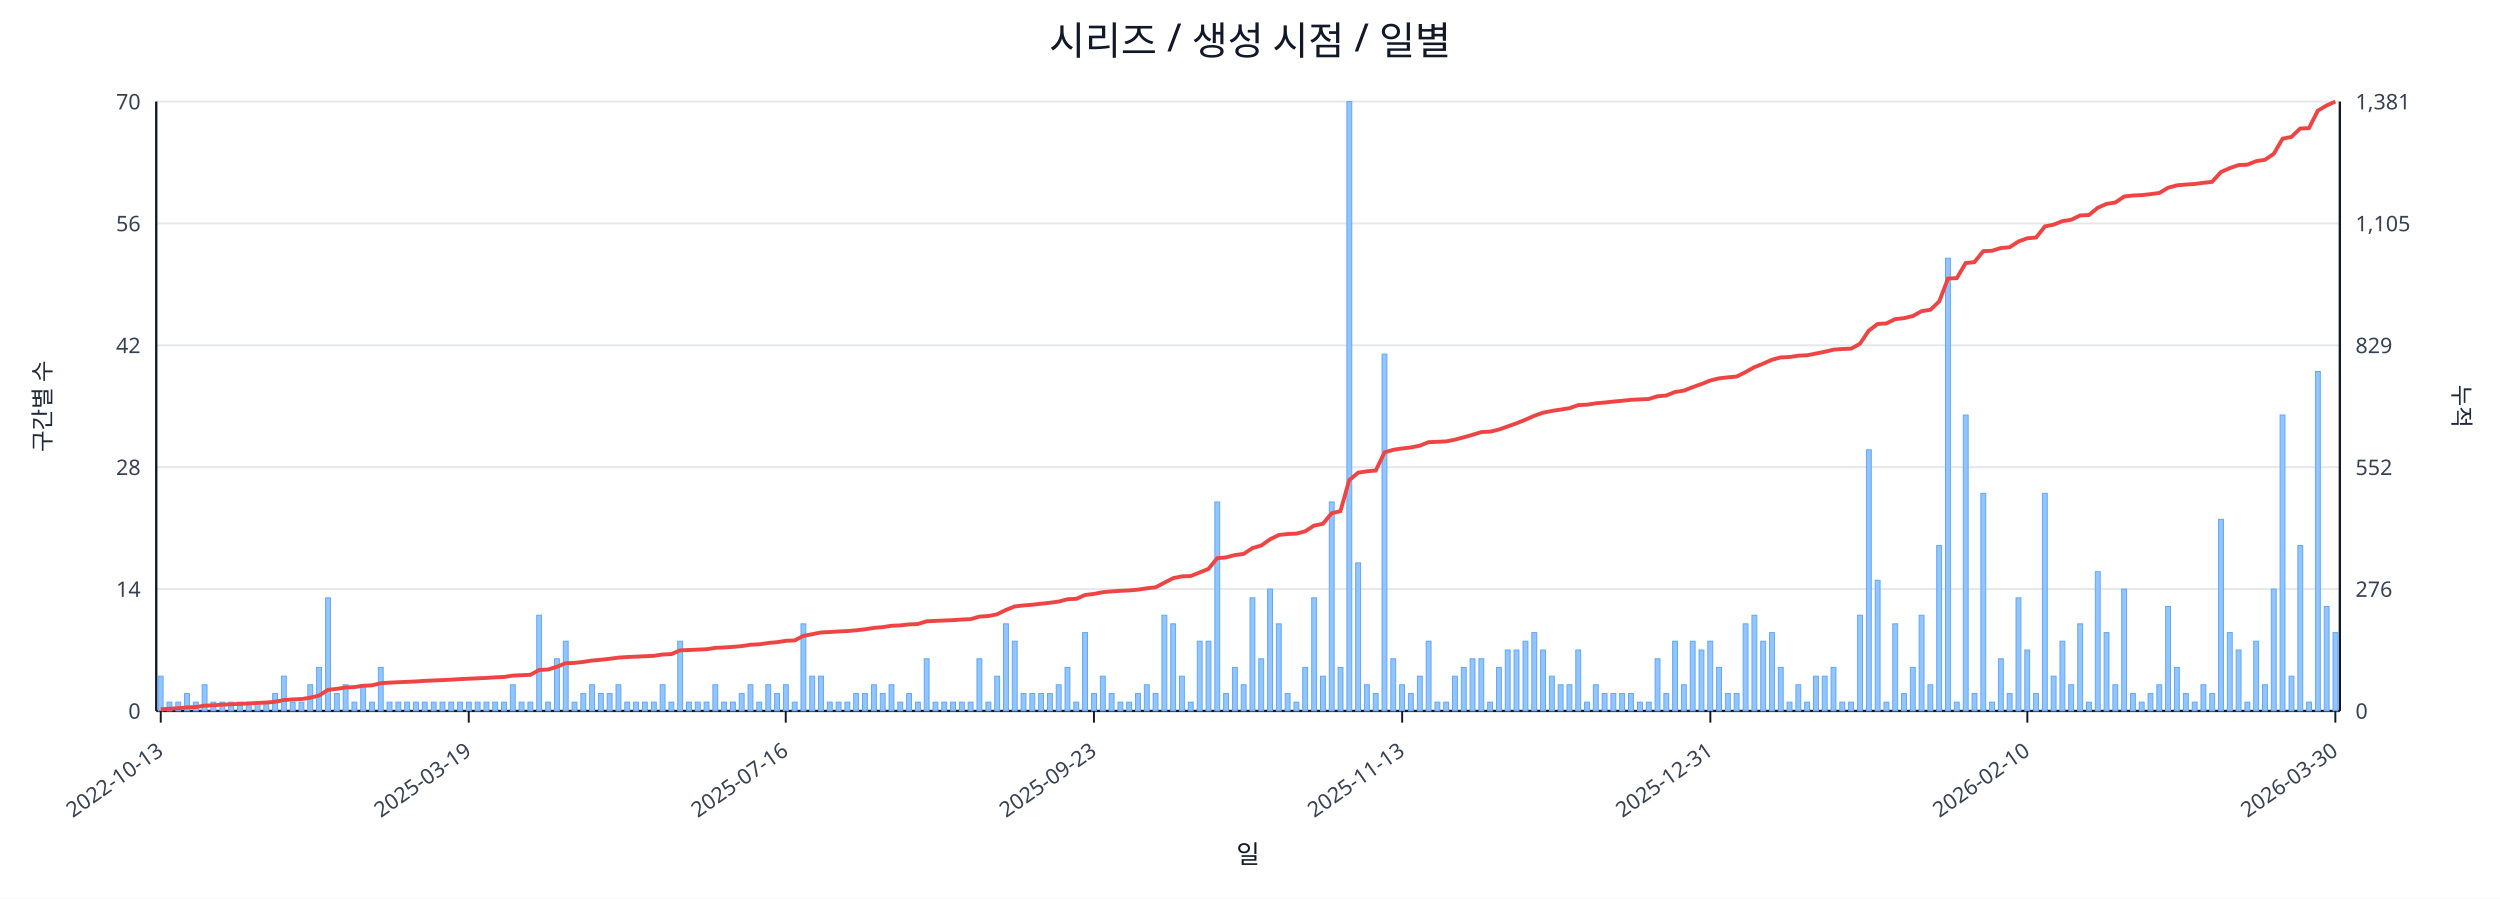
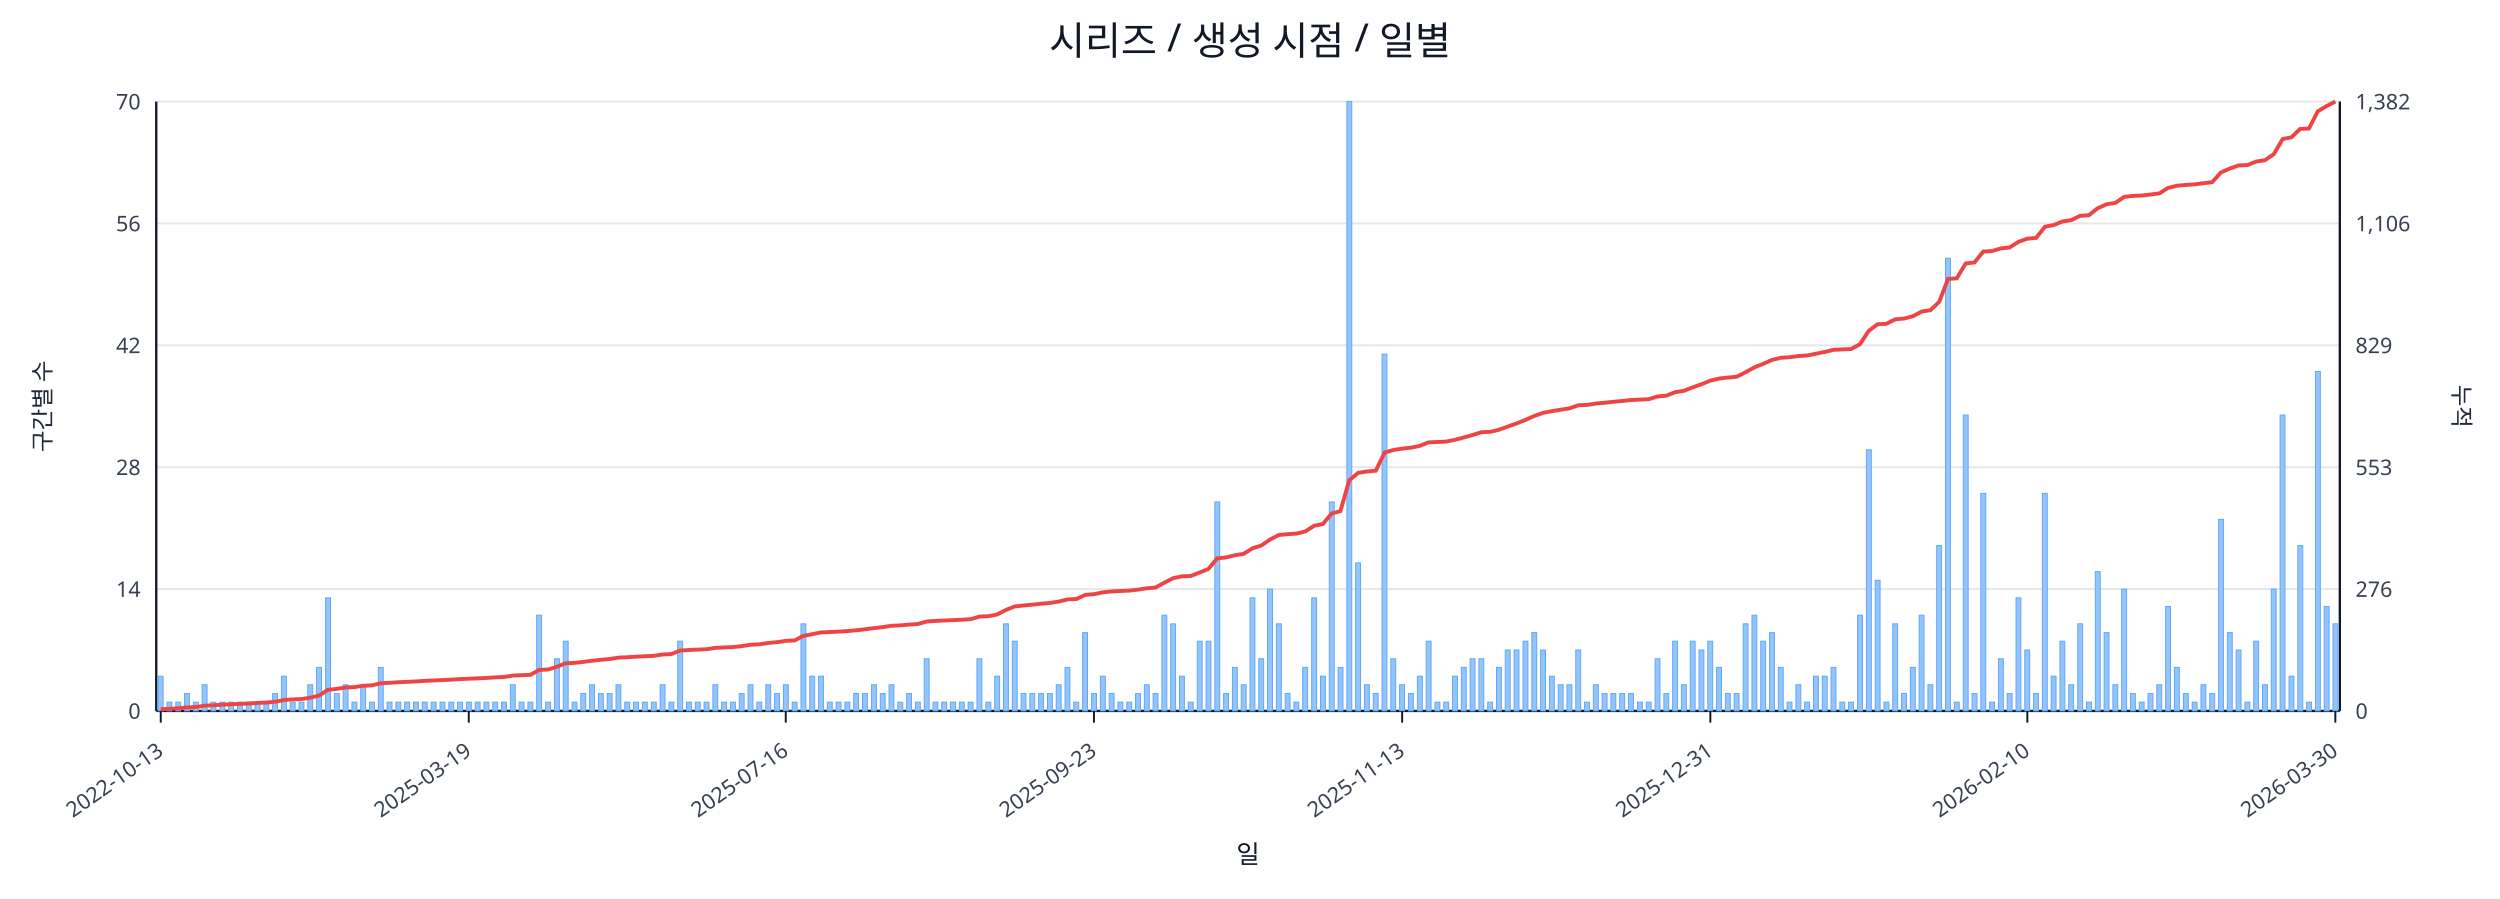
<svg xmlns="http://www.w3.org/2000/svg" width="1280" height="460" viewBox="0 0 1280 460">
  <rect x="0" y="0" width="100%" height="100%" fill="#ffffff" />
  <text x="640.0" y="28" font-size="20" text-anchor="middle" font-family="sans-serif" fill="#111827">시리즈 / 생성 시점 / 일별</text>
  <line x1="80.0" y1="52.0" x2="1198.0" y2="52.0" stroke="#e5e7eb" stroke-width="1" />
  <text x="72.0" y="56.0" font-size="11" text-anchor="end" font-family="sans-serif" fill="#374151">70</text>
-   <text x="1206.0" y="56.0" font-size="11" text-anchor="start" font-family="sans-serif" fill="#374151">1,381</text>
+   <text x="1206.0" y="56.0" font-size="11" text-anchor="start" font-family="sans-serif" fill="#374151">1,382</text>
  <line x1="80.0" y1="114.4" x2="1198.0" y2="114.4" stroke="#e5e7eb" stroke-width="1" />
  <text x="72.0" y="118.4" font-size="11" text-anchor="end" font-family="sans-serif" fill="#374151">56</text>
-   <text x="1206.0" y="118.4" font-size="11" text-anchor="start" font-family="sans-serif" fill="#374151">1,105</text>
+   <text x="1206.0" y="118.4" font-size="11" text-anchor="start" font-family="sans-serif" fill="#374151">1,106</text>
  <line x1="80.0" y1="176.8" x2="1198.0" y2="176.8" stroke="#e5e7eb" stroke-width="1" />
  <text x="72.0" y="180.8" font-size="11" text-anchor="end" font-family="sans-serif" fill="#374151">42</text>
  <text x="1206.0" y="180.8" font-size="11" text-anchor="start" font-family="sans-serif" fill="#374151">829</text>
  <line x1="80.0" y1="239.2" x2="1198.0" y2="239.2" stroke="#e5e7eb" stroke-width="1" />
  <text x="72.0" y="243.2" font-size="11" text-anchor="end" font-family="sans-serif" fill="#374151">28</text>
-   <text x="1206.0" y="243.2" font-size="11" text-anchor="start" font-family="sans-serif" fill="#374151">552</text>
+   <text x="1206.0" y="243.2" font-size="11" text-anchor="start" font-family="sans-serif" fill="#374151">553</text>
  <line x1="80.0" y1="301.6" x2="1198.0" y2="301.6" stroke="#e5e7eb" stroke-width="1" />
  <text x="72.0" y="305.6" font-size="11" text-anchor="end" font-family="sans-serif" fill="#374151">14</text>
  <text x="1206.0" y="305.6" font-size="11" text-anchor="start" font-family="sans-serif" fill="#374151">276</text>
  <line x1="80.0" y1="364.0" x2="1198.0" y2="364.0" stroke="#e5e7eb" stroke-width="1" />
  <text x="72.0" y="368.0" font-size="11" text-anchor="end" font-family="sans-serif" fill="#374151">0</text>
  <text x="1206.0" y="368.0" font-size="11" text-anchor="start" font-family="sans-serif" fill="#374151">0</text>
  <line x1="80.0" y1="364.0" x2="1198.0" y2="364.0" stroke="#111827" stroke-width="1.2" />
  <line x1="80.0" y1="52.0" x2="80.0" y2="364.0" stroke="#111827" stroke-width="1.2" />
  <line x1="1198.0" y1="52.0" x2="1198.0" y2="364.0" stroke="#111827" stroke-width="1.2" />
  <rect x="81.0" y="346.2" width="2.5" height="17.8" fill="#93c5fd" stroke="#60a5fa" stroke-width="0.5" />
  <rect x="85.5" y="359.5" width="2.5" height="4.5" fill="#93c5fd" stroke="#60a5fa" stroke-width="0.5" />
  <rect x="90.0" y="359.5" width="2.5" height="4.5" fill="#93c5fd" stroke="#60a5fa" stroke-width="0.5" />
  <rect x="94.5" y="355.1" width="2.5" height="8.9" fill="#93c5fd" stroke="#60a5fa" stroke-width="0.5" />
  <rect x="99.0" y="359.5" width="2.5" height="4.5" fill="#93c5fd" stroke="#60a5fa" stroke-width="0.5" />
  <rect x="103.5" y="350.6" width="2.5" height="13.4" fill="#93c5fd" stroke="#60a5fa" stroke-width="0.5" />
  <rect x="108.0" y="359.5" width="2.5" height="4.5" fill="#93c5fd" stroke="#60a5fa" stroke-width="0.5" />
  <rect x="112.6" y="359.5" width="2.5" height="4.5" fill="#93c5fd" stroke="#60a5fa" stroke-width="0.5" />
  <rect x="117.1" y="359.5" width="2.5" height="4.5" fill="#93c5fd" stroke="#60a5fa" stroke-width="0.5" />
  <rect x="121.6" y="359.5" width="2.5" height="4.5" fill="#93c5fd" stroke="#60a5fa" stroke-width="0.5" />
  <rect x="126.1" y="359.5" width="2.5" height="4.5" fill="#93c5fd" stroke="#60a5fa" stroke-width="0.5" />
  <rect x="130.6" y="359.5" width="2.5" height="4.5" fill="#93c5fd" stroke="#60a5fa" stroke-width="0.5" />
  <rect x="135.1" y="359.5" width="2.5" height="4.5" fill="#93c5fd" stroke="#60a5fa" stroke-width="0.5" />
  <rect x="139.6" y="355.1" width="2.5" height="8.9" fill="#93c5fd" stroke="#60a5fa" stroke-width="0.5" />
  <rect x="144.1" y="346.2" width="2.5" height="17.8" fill="#93c5fd" stroke="#60a5fa" stroke-width="0.5" />
  <rect x="148.6" y="359.5" width="2.5" height="4.5" fill="#93c5fd" stroke="#60a5fa" stroke-width="0.5" />
  <rect x="153.1" y="359.5" width="2.5" height="4.5" fill="#93c5fd" stroke="#60a5fa" stroke-width="0.5" />
  <rect x="157.6" y="350.6" width="2.5" height="13.4" fill="#93c5fd" stroke="#60a5fa" stroke-width="0.5" />
  <rect x="162.1" y="341.7" width="2.5" height="22.3" fill="#93c5fd" stroke="#60a5fa" stroke-width="0.5" />
  <rect x="166.7" y="306.1" width="2.5" height="57.9" fill="#93c5fd" stroke="#60a5fa" stroke-width="0.5" />
  <rect x="171.2" y="355.1" width="2.5" height="8.9" fill="#93c5fd" stroke="#60a5fa" stroke-width="0.5" />
  <rect x="175.7" y="350.6" width="2.5" height="13.4" fill="#93c5fd" stroke="#60a5fa" stroke-width="0.5" />
  <rect x="180.2" y="359.5" width="2.5" height="4.5" fill="#93c5fd" stroke="#60a5fa" stroke-width="0.5" />
  <rect x="184.7" y="350.6" width="2.5" height="13.4" fill="#93c5fd" stroke="#60a5fa" stroke-width="0.5" />
  <rect x="189.2" y="359.5" width="2.5" height="4.5" fill="#93c5fd" stroke="#60a5fa" stroke-width="0.5" />
  <rect x="193.7" y="341.7" width="2.5" height="22.3" fill="#93c5fd" stroke="#60a5fa" stroke-width="0.5" />
  <rect x="198.2" y="359.5" width="2.5" height="4.5" fill="#93c5fd" stroke="#60a5fa" stroke-width="0.5" />
  <rect x="202.7" y="359.5" width="2.5" height="4.5" fill="#93c5fd" stroke="#60a5fa" stroke-width="0.5" />
  <rect x="207.2" y="359.5" width="2.5" height="4.5" fill="#93c5fd" stroke="#60a5fa" stroke-width="0.5" />
  <rect x="211.7" y="359.5" width="2.5" height="4.5" fill="#93c5fd" stroke="#60a5fa" stroke-width="0.5" />
  <rect x="216.2" y="359.5" width="2.5" height="4.5" fill="#93c5fd" stroke="#60a5fa" stroke-width="0.5" />
  <rect x="220.8" y="359.5" width="2.5" height="4.5" fill="#93c5fd" stroke="#60a5fa" stroke-width="0.5" />
  <rect x="225.3" y="359.5" width="2.5" height="4.5" fill="#93c5fd" stroke="#60a5fa" stroke-width="0.5" />
  <rect x="229.8" y="359.5" width="2.5" height="4.5" fill="#93c5fd" stroke="#60a5fa" stroke-width="0.5" />
  <rect x="234.3" y="359.5" width="2.5" height="4.5" fill="#93c5fd" stroke="#60a5fa" stroke-width="0.5" />
  <rect x="238.8" y="359.5" width="2.5" height="4.5" fill="#93c5fd" stroke="#60a5fa" stroke-width="0.5" />
  <rect x="243.3" y="359.5" width="2.5" height="4.5" fill="#93c5fd" stroke="#60a5fa" stroke-width="0.5" />
  <rect x="247.8" y="359.5" width="2.5" height="4.5" fill="#93c5fd" stroke="#60a5fa" stroke-width="0.5" />
  <rect x="252.3" y="359.5" width="2.5" height="4.5" fill="#93c5fd" stroke="#60a5fa" stroke-width="0.5" />
  <rect x="256.8" y="359.5" width="2.5" height="4.5" fill="#93c5fd" stroke="#60a5fa" stroke-width="0.5" />
  <rect x="261.3" y="350.6" width="2.5" height="13.4" fill="#93c5fd" stroke="#60a5fa" stroke-width="0.5" />
  <rect x="265.8" y="359.5" width="2.5" height="4.5" fill="#93c5fd" stroke="#60a5fa" stroke-width="0.5" />
  <rect x="270.3" y="359.5" width="2.5" height="4.5" fill="#93c5fd" stroke="#60a5fa" stroke-width="0.5" />
  <rect x="274.8" y="315.0" width="2.5" height="49.0" fill="#93c5fd" stroke="#60a5fa" stroke-width="0.5" />
  <rect x="279.4" y="359.5" width="2.5" height="4.5" fill="#93c5fd" stroke="#60a5fa" stroke-width="0.5" />
  <rect x="283.9" y="337.3" width="2.5" height="26.7" fill="#93c5fd" stroke="#60a5fa" stroke-width="0.5" />
  <rect x="288.4" y="328.3" width="2.5" height="35.7" fill="#93c5fd" stroke="#60a5fa" stroke-width="0.5" />
  <rect x="292.9" y="359.5" width="2.5" height="4.5" fill="#93c5fd" stroke="#60a5fa" stroke-width="0.5" />
  <rect x="297.4" y="355.1" width="2.5" height="8.9" fill="#93c5fd" stroke="#60a5fa" stroke-width="0.5" />
  <rect x="301.9" y="350.6" width="2.5" height="13.4" fill="#93c5fd" stroke="#60a5fa" stroke-width="0.5" />
  <rect x="306.4" y="355.1" width="2.5" height="8.9" fill="#93c5fd" stroke="#60a5fa" stroke-width="0.5" />
  <rect x="310.9" y="355.1" width="2.5" height="8.9" fill="#93c5fd" stroke="#60a5fa" stroke-width="0.5" />
  <rect x="315.4" y="350.6" width="2.5" height="13.4" fill="#93c5fd" stroke="#60a5fa" stroke-width="0.5" />
  <rect x="319.9" y="359.5" width="2.5" height="4.5" fill="#93c5fd" stroke="#60a5fa" stroke-width="0.5" />
  <rect x="324.4" y="359.5" width="2.5" height="4.5" fill="#93c5fd" stroke="#60a5fa" stroke-width="0.5" />
  <rect x="328.9" y="359.5" width="2.5" height="4.5" fill="#93c5fd" stroke="#60a5fa" stroke-width="0.5" />
  <rect x="333.5" y="359.5" width="2.5" height="4.5" fill="#93c5fd" stroke="#60a5fa" stroke-width="0.5" />
  <rect x="338.0" y="350.6" width="2.5" height="13.4" fill="#93c5fd" stroke="#60a5fa" stroke-width="0.5" />
  <rect x="342.5" y="359.5" width="2.5" height="4.5" fill="#93c5fd" stroke="#60a5fa" stroke-width="0.5" />
  <rect x="347.0" y="328.3" width="2.5" height="35.7" fill="#93c5fd" stroke="#60a5fa" stroke-width="0.5" />
  <rect x="351.5" y="359.5" width="2.5" height="4.5" fill="#93c5fd" stroke="#60a5fa" stroke-width="0.5" />
  <rect x="356.0" y="359.5" width="2.5" height="4.5" fill="#93c5fd" stroke="#60a5fa" stroke-width="0.5" />
  <rect x="360.5" y="359.5" width="2.5" height="4.5" fill="#93c5fd" stroke="#60a5fa" stroke-width="0.5" />
  <rect x="365.0" y="350.6" width="2.5" height="13.4" fill="#93c5fd" stroke="#60a5fa" stroke-width="0.5" />
  <rect x="369.5" y="359.5" width="2.5" height="4.5" fill="#93c5fd" stroke="#60a5fa" stroke-width="0.5" />
  <rect x="374.0" y="359.5" width="2.5" height="4.5" fill="#93c5fd" stroke="#60a5fa" stroke-width="0.5" />
  <rect x="378.5" y="355.1" width="2.5" height="8.9" fill="#93c5fd" stroke="#60a5fa" stroke-width="0.5" />
  <rect x="383.0" y="350.6" width="2.5" height="13.4" fill="#93c5fd" stroke="#60a5fa" stroke-width="0.5" />
  <rect x="387.5" y="359.5" width="2.5" height="4.5" fill="#93c5fd" stroke="#60a5fa" stroke-width="0.5" />
  <rect x="392.1" y="350.6" width="2.5" height="13.4" fill="#93c5fd" stroke="#60a5fa" stroke-width="0.5" />
  <rect x="396.6" y="355.1" width="2.5" height="8.9" fill="#93c5fd" stroke="#60a5fa" stroke-width="0.5" />
  <rect x="401.1" y="350.6" width="2.5" height="13.4" fill="#93c5fd" stroke="#60a5fa" stroke-width="0.5" />
  <rect x="405.6" y="359.5" width="2.5" height="4.5" fill="#93c5fd" stroke="#60a5fa" stroke-width="0.5" />
  <rect x="410.1" y="319.4" width="2.5" height="44.6" fill="#93c5fd" stroke="#60a5fa" stroke-width="0.5" />
  <rect x="414.6" y="346.2" width="2.5" height="17.8" fill="#93c5fd" stroke="#60a5fa" stroke-width="0.5" />
  <rect x="419.1" y="346.2" width="2.5" height="17.8" fill="#93c5fd" stroke="#60a5fa" stroke-width="0.5" />
  <rect x="423.6" y="359.5" width="2.5" height="4.5" fill="#93c5fd" stroke="#60a5fa" stroke-width="0.5" />
  <rect x="428.1" y="359.5" width="2.5" height="4.5" fill="#93c5fd" stroke="#60a5fa" stroke-width="0.5" />
  <rect x="432.6" y="359.5" width="2.5" height="4.5" fill="#93c5fd" stroke="#60a5fa" stroke-width="0.5" />
  <rect x="437.1" y="355.1" width="2.5" height="8.9" fill="#93c5fd" stroke="#60a5fa" stroke-width="0.5" />
  <rect x="441.6" y="355.1" width="2.5" height="8.9" fill="#93c5fd" stroke="#60a5fa" stroke-width="0.5" />
  <rect x="446.2" y="350.6" width="2.5" height="13.4" fill="#93c5fd" stroke="#60a5fa" stroke-width="0.5" />
  <rect x="450.7" y="355.1" width="2.5" height="8.9" fill="#93c5fd" stroke="#60a5fa" stroke-width="0.5" />
  <rect x="455.2" y="350.6" width="2.5" height="13.4" fill="#93c5fd" stroke="#60a5fa" stroke-width="0.5" />
  <rect x="459.7" y="359.5" width="2.5" height="4.5" fill="#93c5fd" stroke="#60a5fa" stroke-width="0.5" />
  <rect x="464.2" y="355.1" width="2.5" height="8.9" fill="#93c5fd" stroke="#60a5fa" stroke-width="0.5" />
  <rect x="468.7" y="359.5" width="2.5" height="4.5" fill="#93c5fd" stroke="#60a5fa" stroke-width="0.5" />
  <rect x="473.2" y="337.3" width="2.5" height="26.7" fill="#93c5fd" stroke="#60a5fa" stroke-width="0.5" />
  <rect x="477.7" y="359.5" width="2.5" height="4.5" fill="#93c5fd" stroke="#60a5fa" stroke-width="0.5" />
  <rect x="482.2" y="359.5" width="2.5" height="4.5" fill="#93c5fd" stroke="#60a5fa" stroke-width="0.5" />
  <rect x="486.7" y="359.5" width="2.5" height="4.5" fill="#93c5fd" stroke="#60a5fa" stroke-width="0.5" />
  <rect x="491.2" y="359.5" width="2.5" height="4.5" fill="#93c5fd" stroke="#60a5fa" stroke-width="0.5" />
  <rect x="495.7" y="359.5" width="2.5" height="4.5" fill="#93c5fd" stroke="#60a5fa" stroke-width="0.5" />
  <rect x="500.2" y="337.3" width="2.5" height="26.7" fill="#93c5fd" stroke="#60a5fa" stroke-width="0.5" />
  <rect x="504.8" y="359.5" width="2.5" height="4.5" fill="#93c5fd" stroke="#60a5fa" stroke-width="0.5" />
  <rect x="509.3" y="346.2" width="2.5" height="17.8" fill="#93c5fd" stroke="#60a5fa" stroke-width="0.5" />
  <rect x="513.8" y="319.4" width="2.5" height="44.6" fill="#93c5fd" stroke="#60a5fa" stroke-width="0.5" />
  <rect x="518.3" y="328.3" width="2.5" height="35.7" fill="#93c5fd" stroke="#60a5fa" stroke-width="0.5" />
  <rect x="522.8" y="355.1" width="2.5" height="8.9" fill="#93c5fd" stroke="#60a5fa" stroke-width="0.5" />
  <rect x="527.3" y="355.1" width="2.5" height="8.9" fill="#93c5fd" stroke="#60a5fa" stroke-width="0.5" />
  <rect x="531.8" y="355.1" width="2.5" height="8.9" fill="#93c5fd" stroke="#60a5fa" stroke-width="0.5" />
  <rect x="536.3" y="355.1" width="2.5" height="8.9" fill="#93c5fd" stroke="#60a5fa" stroke-width="0.5" />
  <rect x="540.8" y="350.6" width="2.5" height="13.4" fill="#93c5fd" stroke="#60a5fa" stroke-width="0.5" />
  <rect x="545.3" y="341.7" width="2.5" height="22.3" fill="#93c5fd" stroke="#60a5fa" stroke-width="0.5" />
  <rect x="549.8" y="359.5" width="2.5" height="4.5" fill="#93c5fd" stroke="#60a5fa" stroke-width="0.5" />
  <rect x="554.3" y="323.9" width="2.5" height="40.1" fill="#93c5fd" stroke="#60a5fa" stroke-width="0.5" />
  <rect x="558.9" y="355.1" width="2.5" height="8.9" fill="#93c5fd" stroke="#60a5fa" stroke-width="0.5" />
  <rect x="563.4" y="346.2" width="2.5" height="17.8" fill="#93c5fd" stroke="#60a5fa" stroke-width="0.5" />
  <rect x="567.9" y="355.1" width="2.5" height="8.9" fill="#93c5fd" stroke="#60a5fa" stroke-width="0.5" />
  <rect x="572.4" y="359.5" width="2.5" height="4.5" fill="#93c5fd" stroke="#60a5fa" stroke-width="0.5" />
  <rect x="576.9" y="359.5" width="2.5" height="4.5" fill="#93c5fd" stroke="#60a5fa" stroke-width="0.5" />
  <rect x="581.4" y="355.1" width="2.5" height="8.9" fill="#93c5fd" stroke="#60a5fa" stroke-width="0.5" />
  <rect x="585.9" y="350.6" width="2.5" height="13.4" fill="#93c5fd" stroke="#60a5fa" stroke-width="0.5" />
  <rect x="590.4" y="355.1" width="2.5" height="8.9" fill="#93c5fd" stroke="#60a5fa" stroke-width="0.5" />
  <rect x="594.9" y="315.0" width="2.5" height="49.0" fill="#93c5fd" stroke="#60a5fa" stroke-width="0.5" />
  <rect x="599.4" y="319.4" width="2.5" height="44.6" fill="#93c5fd" stroke="#60a5fa" stroke-width="0.5" />
  <rect x="603.9" y="346.2" width="2.5" height="17.8" fill="#93c5fd" stroke="#60a5fa" stroke-width="0.5" />
  <rect x="608.4" y="359.5" width="2.5" height="4.5" fill="#93c5fd" stroke="#60a5fa" stroke-width="0.5" />
  <rect x="613.0" y="328.3" width="2.5" height="35.7" fill="#93c5fd" stroke="#60a5fa" stroke-width="0.5" />
  <rect x="617.5" y="328.3" width="2.5" height="35.7" fill="#93c5fd" stroke="#60a5fa" stroke-width="0.5" />
  <rect x="622.0" y="257.0" width="2.5" height="107.0" fill="#93c5fd" stroke="#60a5fa" stroke-width="0.5" />
  <rect x="626.5" y="355.1" width="2.5" height="8.9" fill="#93c5fd" stroke="#60a5fa" stroke-width="0.5" />
  <rect x="631.0" y="341.7" width="2.5" height="22.3" fill="#93c5fd" stroke="#60a5fa" stroke-width="0.5" />
  <rect x="635.5" y="350.6" width="2.5" height="13.4" fill="#93c5fd" stroke="#60a5fa" stroke-width="0.5" />
  <rect x="640.0" y="306.1" width="2.5" height="57.9" fill="#93c5fd" stroke="#60a5fa" stroke-width="0.5" />
  <rect x="644.5" y="337.3" width="2.5" height="26.7" fill="#93c5fd" stroke="#60a5fa" stroke-width="0.5" />
  <rect x="649.0" y="301.6" width="2.5" height="62.4" fill="#93c5fd" stroke="#60a5fa" stroke-width="0.5" />
  <rect x="653.5" y="319.4" width="2.5" height="44.6" fill="#93c5fd" stroke="#60a5fa" stroke-width="0.5" />
  <rect x="658.0" y="355.1" width="2.5" height="8.9" fill="#93c5fd" stroke="#60a5fa" stroke-width="0.5" />
  <rect x="662.5" y="359.5" width="2.5" height="4.5" fill="#93c5fd" stroke="#60a5fa" stroke-width="0.5" />
  <rect x="667.0" y="341.7" width="2.5" height="22.3" fill="#93c5fd" stroke="#60a5fa" stroke-width="0.5" />
  <rect x="671.6" y="306.1" width="2.5" height="57.9" fill="#93c5fd" stroke="#60a5fa" stroke-width="0.5" />
  <rect x="676.1" y="346.2" width="2.5" height="17.8" fill="#93c5fd" stroke="#60a5fa" stroke-width="0.5" />
  <rect x="680.6" y="257.0" width="2.5" height="107.0" fill="#93c5fd" stroke="#60a5fa" stroke-width="0.5" />
  <rect x="685.1" y="341.7" width="2.5" height="22.3" fill="#93c5fd" stroke="#60a5fa" stroke-width="0.5" />
  <rect x="689.6" y="52.0" width="2.5" height="312.0" fill="#93c5fd" stroke="#60a5fa" stroke-width="0.5" />
  <rect x="694.1" y="288.2" width="2.5" height="75.8" fill="#93c5fd" stroke="#60a5fa" stroke-width="0.5" />
  <rect x="698.6" y="350.6" width="2.5" height="13.4" fill="#93c5fd" stroke="#60a5fa" stroke-width="0.5" />
  <rect x="703.1" y="355.1" width="2.5" height="8.9" fill="#93c5fd" stroke="#60a5fa" stroke-width="0.5" />
  <rect x="707.6" y="181.3" width="2.5" height="182.7" fill="#93c5fd" stroke="#60a5fa" stroke-width="0.5" />
  <rect x="712.1" y="337.3" width="2.5" height="26.7" fill="#93c5fd" stroke="#60a5fa" stroke-width="0.5" />
  <rect x="716.6" y="350.6" width="2.5" height="13.4" fill="#93c5fd" stroke="#60a5fa" stroke-width="0.5" />
  <rect x="721.1" y="355.1" width="2.5" height="8.9" fill="#93c5fd" stroke="#60a5fa" stroke-width="0.5" />
  <rect x="725.7" y="346.2" width="2.5" height="17.8" fill="#93c5fd" stroke="#60a5fa" stroke-width="0.5" />
  <rect x="730.2" y="328.3" width="2.5" height="35.7" fill="#93c5fd" stroke="#60a5fa" stroke-width="0.5" />
  <rect x="734.7" y="359.5" width="2.5" height="4.5" fill="#93c5fd" stroke="#60a5fa" stroke-width="0.5" />
  <rect x="739.2" y="359.5" width="2.5" height="4.5" fill="#93c5fd" stroke="#60a5fa" stroke-width="0.5" />
  <rect x="743.7" y="346.2" width="2.5" height="17.8" fill="#93c5fd" stroke="#60a5fa" stroke-width="0.5" />
  <rect x="748.2" y="341.7" width="2.5" height="22.3" fill="#93c5fd" stroke="#60a5fa" stroke-width="0.5" />
  <rect x="752.7" y="337.3" width="2.5" height="26.7" fill="#93c5fd" stroke="#60a5fa" stroke-width="0.5" />
  <rect x="757.2" y="337.3" width="2.5" height="26.7" fill="#93c5fd" stroke="#60a5fa" stroke-width="0.5" />
  <rect x="761.7" y="359.5" width="2.5" height="4.5" fill="#93c5fd" stroke="#60a5fa" stroke-width="0.5" />
  <rect x="766.2" y="341.7" width="2.5" height="22.3" fill="#93c5fd" stroke="#60a5fa" stroke-width="0.5" />
  <rect x="770.7" y="332.8" width="2.5" height="31.2" fill="#93c5fd" stroke="#60a5fa" stroke-width="0.5" />
  <rect x="775.2" y="332.8" width="2.5" height="31.2" fill="#93c5fd" stroke="#60a5fa" stroke-width="0.5" />
  <rect x="779.8" y="328.3" width="2.5" height="35.7" fill="#93c5fd" stroke="#60a5fa" stroke-width="0.5" />
  <rect x="784.3" y="323.9" width="2.5" height="40.1" fill="#93c5fd" stroke="#60a5fa" stroke-width="0.5" />
  <rect x="788.8" y="332.8" width="2.5" height="31.2" fill="#93c5fd" stroke="#60a5fa" stroke-width="0.5" />
  <rect x="793.3" y="346.2" width="2.5" height="17.8" fill="#93c5fd" stroke="#60a5fa" stroke-width="0.5" />
  <rect x="797.8" y="350.6" width="2.5" height="13.4" fill="#93c5fd" stroke="#60a5fa" stroke-width="0.5" />
  <rect x="802.3" y="350.6" width="2.5" height="13.4" fill="#93c5fd" stroke="#60a5fa" stroke-width="0.5" />
  <rect x="806.8" y="332.8" width="2.5" height="31.2" fill="#93c5fd" stroke="#60a5fa" stroke-width="0.5" />
  <rect x="811.3" y="359.5" width="2.5" height="4.5" fill="#93c5fd" stroke="#60a5fa" stroke-width="0.5" />
  <rect x="815.8" y="350.6" width="2.5" height="13.4" fill="#93c5fd" stroke="#60a5fa" stroke-width="0.5" />
  <rect x="820.3" y="355.1" width="2.5" height="8.9" fill="#93c5fd" stroke="#60a5fa" stroke-width="0.5" />
  <rect x="824.8" y="355.1" width="2.5" height="8.9" fill="#93c5fd" stroke="#60a5fa" stroke-width="0.5" />
  <rect x="829.3" y="355.1" width="2.5" height="8.9" fill="#93c5fd" stroke="#60a5fa" stroke-width="0.5" />
  <rect x="833.8" y="355.1" width="2.5" height="8.9" fill="#93c5fd" stroke="#60a5fa" stroke-width="0.5" />
  <rect x="838.4" y="359.5" width="2.5" height="4.5" fill="#93c5fd" stroke="#60a5fa" stroke-width="0.5" />
  <rect x="842.9" y="359.5" width="2.5" height="4.5" fill="#93c5fd" stroke="#60a5fa" stroke-width="0.5" />
  <rect x="847.4" y="337.3" width="2.5" height="26.7" fill="#93c5fd" stroke="#60a5fa" stroke-width="0.5" />
  <rect x="851.9" y="355.1" width="2.5" height="8.9" fill="#93c5fd" stroke="#60a5fa" stroke-width="0.5" />
  <rect x="856.4" y="328.3" width="2.5" height="35.7" fill="#93c5fd" stroke="#60a5fa" stroke-width="0.5" />
  <rect x="860.9" y="350.6" width="2.5" height="13.4" fill="#93c5fd" stroke="#60a5fa" stroke-width="0.5" />
  <rect x="865.4" y="328.3" width="2.5" height="35.7" fill="#93c5fd" stroke="#60a5fa" stroke-width="0.5" />
  <rect x="869.9" y="332.8" width="2.5" height="31.2" fill="#93c5fd" stroke="#60a5fa" stroke-width="0.5" />
  <rect x="874.4" y="328.3" width="2.5" height="35.7" fill="#93c5fd" stroke="#60a5fa" stroke-width="0.5" />
  <rect x="878.9" y="341.7" width="2.5" height="22.3" fill="#93c5fd" stroke="#60a5fa" stroke-width="0.5" />
  <rect x="883.4" y="355.1" width="2.5" height="8.9" fill="#93c5fd" stroke="#60a5fa" stroke-width="0.5" />
  <rect x="887.9" y="355.1" width="2.5" height="8.9" fill="#93c5fd" stroke="#60a5fa" stroke-width="0.5" />
  <rect x="892.5" y="319.4" width="2.5" height="44.6" fill="#93c5fd" stroke="#60a5fa" stroke-width="0.5" />
  <rect x="897.0" y="315.0" width="2.5" height="49.0" fill="#93c5fd" stroke="#60a5fa" stroke-width="0.5" />
  <rect x="901.5" y="328.3" width="2.5" height="35.7" fill="#93c5fd" stroke="#60a5fa" stroke-width="0.5" />
  <rect x="906.0" y="323.9" width="2.5" height="40.1" fill="#93c5fd" stroke="#60a5fa" stroke-width="0.5" />
  <rect x="910.5" y="341.7" width="2.5" height="22.3" fill="#93c5fd" stroke="#60a5fa" stroke-width="0.5" />
  <rect x="915.0" y="359.5" width="2.5" height="4.5" fill="#93c5fd" stroke="#60a5fa" stroke-width="0.5" />
  <rect x="919.5" y="350.6" width="2.5" height="13.4" fill="#93c5fd" stroke="#60a5fa" stroke-width="0.5" />
  <rect x="924.0" y="359.5" width="2.5" height="4.5" fill="#93c5fd" stroke="#60a5fa" stroke-width="0.5" />
  <rect x="928.5" y="346.2" width="2.5" height="17.8" fill="#93c5fd" stroke="#60a5fa" stroke-width="0.5" />
  <rect x="933.0" y="346.2" width="2.5" height="17.8" fill="#93c5fd" stroke="#60a5fa" stroke-width="0.5" />
  <rect x="937.5" y="341.7" width="2.5" height="22.3" fill="#93c5fd" stroke="#60a5fa" stroke-width="0.5" />
  <rect x="942.0" y="359.5" width="2.5" height="4.5" fill="#93c5fd" stroke="#60a5fa" stroke-width="0.5" />
  <rect x="946.5" y="359.5" width="2.5" height="4.5" fill="#93c5fd" stroke="#60a5fa" stroke-width="0.5" />
  <rect x="951.1" y="315.0" width="2.5" height="49.0" fill="#93c5fd" stroke="#60a5fa" stroke-width="0.5" />
  <rect x="955.6" y="230.3" width="2.5" height="133.7" fill="#93c5fd" stroke="#60a5fa" stroke-width="0.5" />
  <rect x="960.1" y="297.1" width="2.5" height="66.9" fill="#93c5fd" stroke="#60a5fa" stroke-width="0.5" />
  <rect x="964.6" y="359.5" width="2.5" height="4.5" fill="#93c5fd" stroke="#60a5fa" stroke-width="0.5" />
  <rect x="969.1" y="319.4" width="2.5" height="44.6" fill="#93c5fd" stroke="#60a5fa" stroke-width="0.5" />
  <rect x="973.6" y="355.1" width="2.5" height="8.9" fill="#93c5fd" stroke="#60a5fa" stroke-width="0.5" />
  <rect x="978.1" y="341.7" width="2.5" height="22.3" fill="#93c5fd" stroke="#60a5fa" stroke-width="0.5" />
  <rect x="982.6" y="315.0" width="2.5" height="49.0" fill="#93c5fd" stroke="#60a5fa" stroke-width="0.5" />
  <rect x="987.1" y="350.6" width="2.5" height="13.4" fill="#93c5fd" stroke="#60a5fa" stroke-width="0.5" />
  <rect x="991.6" y="279.3" width="2.5" height="84.7" fill="#93c5fd" stroke="#60a5fa" stroke-width="0.5" />
  <rect x="996.1" y="132.2" width="2.5" height="231.8" fill="#93c5fd" stroke="#60a5fa" stroke-width="0.5" />
  <rect x="1000.6" y="359.5" width="2.5" height="4.5" fill="#93c5fd" stroke="#60a5fa" stroke-width="0.5" />
  <rect x="1005.2" y="212.5" width="2.5" height="151.5" fill="#93c5fd" stroke="#60a5fa" stroke-width="0.5" />
  <rect x="1009.7" y="355.1" width="2.5" height="8.9" fill="#93c5fd" stroke="#60a5fa" stroke-width="0.5" />
  <rect x="1014.2" y="252.6" width="2.5" height="111.4" fill="#93c5fd" stroke="#60a5fa" stroke-width="0.5" />
  <rect x="1018.7" y="359.5" width="2.5" height="4.5" fill="#93c5fd" stroke="#60a5fa" stroke-width="0.5" />
  <rect x="1023.2" y="337.3" width="2.5" height="26.7" fill="#93c5fd" stroke="#60a5fa" stroke-width="0.5" />
  <rect x="1027.7" y="355.1" width="2.5" height="8.9" fill="#93c5fd" stroke="#60a5fa" stroke-width="0.5" />
  <rect x="1032.2" y="306.1" width="2.5" height="57.9" fill="#93c5fd" stroke="#60a5fa" stroke-width="0.5" />
  <rect x="1036.7" y="332.8" width="2.5" height="31.2" fill="#93c5fd" stroke="#60a5fa" stroke-width="0.5" />
  <rect x="1041.2" y="355.1" width="2.5" height="8.9" fill="#93c5fd" stroke="#60a5fa" stroke-width="0.5" />
  <rect x="1045.7" y="252.6" width="2.5" height="111.4" fill="#93c5fd" stroke="#60a5fa" stroke-width="0.5" />
  <rect x="1050.2" y="346.2" width="2.5" height="17.8" fill="#93c5fd" stroke="#60a5fa" stroke-width="0.5" />
  <rect x="1054.7" y="328.3" width="2.5" height="35.7" fill="#93c5fd" stroke="#60a5fa" stroke-width="0.5" />
  <rect x="1059.2" y="350.6" width="2.5" height="13.4" fill="#93c5fd" stroke="#60a5fa" stroke-width="0.5" />
  <rect x="1063.8" y="319.4" width="2.5" height="44.6" fill="#93c5fd" stroke="#60a5fa" stroke-width="0.5" />
  <rect x="1068.3" y="359.5" width="2.5" height="4.5" fill="#93c5fd" stroke="#60a5fa" stroke-width="0.5" />
  <rect x="1072.8" y="292.7" width="2.5" height="71.3" fill="#93c5fd" stroke="#60a5fa" stroke-width="0.5" />
  <rect x="1077.3" y="323.9" width="2.5" height="40.1" fill="#93c5fd" stroke="#60a5fa" stroke-width="0.5" />
  <rect x="1081.8" y="350.6" width="2.5" height="13.4" fill="#93c5fd" stroke="#60a5fa" stroke-width="0.5" />
  <rect x="1086.3" y="301.6" width="2.5" height="62.4" fill="#93c5fd" stroke="#60a5fa" stroke-width="0.5" />
  <rect x="1090.8" y="355.1" width="2.5" height="8.9" fill="#93c5fd" stroke="#60a5fa" stroke-width="0.5" />
  <rect x="1095.3" y="359.5" width="2.5" height="4.5" fill="#93c5fd" stroke="#60a5fa" stroke-width="0.5" />
  <rect x="1099.8" y="355.1" width="2.5" height="8.9" fill="#93c5fd" stroke="#60a5fa" stroke-width="0.5" />
  <rect x="1104.3" y="350.6" width="2.5" height="13.4" fill="#93c5fd" stroke="#60a5fa" stroke-width="0.5" />
  <rect x="1108.8" y="310.5" width="2.5" height="53.5" fill="#93c5fd" stroke="#60a5fa" stroke-width="0.5" />
  <rect x="1113.3" y="341.7" width="2.5" height="22.3" fill="#93c5fd" stroke="#60a5fa" stroke-width="0.5" />
  <rect x="1117.9" y="355.1" width="2.5" height="8.9" fill="#93c5fd" stroke="#60a5fa" stroke-width="0.5" />
  <rect x="1122.4" y="359.5" width="2.5" height="4.5" fill="#93c5fd" stroke="#60a5fa" stroke-width="0.5" />
  <rect x="1126.9" y="350.6" width="2.5" height="13.4" fill="#93c5fd" stroke="#60a5fa" stroke-width="0.5" />
  <rect x="1131.4" y="355.1" width="2.5" height="8.9" fill="#93c5fd" stroke="#60a5fa" stroke-width="0.5" />
  <rect x="1135.9" y="265.9" width="2.5" height="98.1" fill="#93c5fd" stroke="#60a5fa" stroke-width="0.5" />
  <rect x="1140.4" y="323.9" width="2.5" height="40.1" fill="#93c5fd" stroke="#60a5fa" stroke-width="0.5" />
  <rect x="1144.9" y="332.8" width="2.5" height="31.2" fill="#93c5fd" stroke="#60a5fa" stroke-width="0.5" />
  <rect x="1149.4" y="359.5" width="2.5" height="4.5" fill="#93c5fd" stroke="#60a5fa" stroke-width="0.5" />
  <rect x="1153.9" y="328.3" width="2.5" height="35.7" fill="#93c5fd" stroke="#60a5fa" stroke-width="0.5" />
  <rect x="1158.4" y="350.6" width="2.5" height="13.4" fill="#93c5fd" stroke="#60a5fa" stroke-width="0.5" />
  <rect x="1162.9" y="301.6" width="2.5" height="62.4" fill="#93c5fd" stroke="#60a5fa" stroke-width="0.5" />
  <rect x="1167.4" y="212.5" width="2.5" height="151.5" fill="#93c5fd" stroke="#60a5fa" stroke-width="0.5" />
  <rect x="1172.0" y="346.2" width="2.5" height="17.8" fill="#93c5fd" stroke="#60a5fa" stroke-width="0.5" />
  <rect x="1176.5" y="279.3" width="2.5" height="84.7" fill="#93c5fd" stroke="#60a5fa" stroke-width="0.5" />
  <rect x="1181.0" y="359.5" width="2.5" height="4.5" fill="#93c5fd" stroke="#60a5fa" stroke-width="0.5" />
  <rect x="1185.5" y="190.2" width="2.5" height="173.8" fill="#93c5fd" stroke="#60a5fa" stroke-width="0.5" />
  <rect x="1190.0" y="310.5" width="2.5" height="53.5" fill="#93c5fd" stroke="#60a5fa" stroke-width="0.5" />
-   <rect x="1194.5" y="323.9" width="2.5" height="40.1" fill="#93c5fd" stroke="#60a5fa" stroke-width="0.5" />
-   <polyline fill="none" stroke="#ef4444" stroke-width="2" points="82.3,363.1 86.8,362.9 91.3,362.6 95.8,362.2 100.3,362.0 104.8,361.3 109.3,361.1 113.8,360.8 118.3,360.6 122.8,360.4 127.3,360.2 131.8,359.9 136.4,359.7 140.9,359.3 145.4,358.4 149.9,358.1 154.4,357.9 158.9,357.2 163.4,356.1 167.9,353.2 172.4,352.7 176.9,352.0 181.4,351.8 185.9,351.1 190.4,350.9 195.0,349.8 199.5,349.5 204.0,349.3 208.5,349.1 213.0,348.9 217.5,348.6 222.0,348.4 226.5,348.2 231.0,348.0 235.5,347.7 240.0,347.5 244.5,347.3 249.1,347.1 253.6,346.8 258.1,346.6 262.6,345.9 267.1,345.7 271.6,345.5 276.1,343.0 280.6,342.8 285.1,341.4 289.6,339.6 294.1,339.4 298.6,338.9 303.1,338.2 307.7,337.8 312.2,337.3 316.7,336.7 321.2,336.4 325.7,336.2 330.2,336.0 334.7,335.8 339.2,335.1 343.7,334.9 348.2,333.0 352.7,332.8 357.2,332.6 361.8,332.4 366.3,331.7 370.8,331.5 375.3,331.2 379.8,330.8 384.3,330.1 388.8,329.9 393.3,329.2 397.8,328.8 402.3,328.1 406.8,327.9 411.3,325.6 415.9,324.7 420.4,323.8 424.9,323.6 429.4,323.3 433.9,323.1 438.4,322.7 442.9,322.2 447.4,321.5 451.9,321.1 456.4,320.4 460.9,320.2 465.4,319.7 469.9,319.5 474.5,318.1 479.0,317.9 483.5,317.7 488.0,317.5 492.5,317.2 497.0,317.0 501.5,315.7 506.0,315.4 510.5,314.5 515.0,312.3 519.5,310.5 524.0,310.0 528.6,309.6 533.1,309.1 537.6,308.6 542.1,308.0 546.6,306.8 551.1,306.6 555.6,304.6 560.1,304.1 564.6,303.2 569.1,302.8 573.6,302.5 578.1,302.3 582.6,301.9 587.2,301.2 591.7,300.7 596.2,298.3 600.7,296.0 605.2,295.1 609.7,294.9 614.2,293.1 618.7,291.3 623.2,285.8 627.7,285.4 632.2,284.2 636.7,283.6 641.3,280.6 645.8,279.3 650.3,276.1 654.8,273.9 659.3,273.4 663.8,273.2 668.3,272.0 672.8,269.1 677.3,268.2 681.8,262.8 686.3,261.7 690.8,245.8 695.4,242.0 699.9,241.3 704.4,240.9 708.9,231.6 713.4,230.3 717.9,229.6 722.4,229.1 726.9,228.2 731.4,226.4 735.9,226.2 740.4,226.0 744.9,225.1 749.4,223.9 754.0,222.6 758.5,221.2 763.0,221.0 767.5,219.9 772.0,218.3 776.5,216.7 781.0,214.9 785.5,212.9 790.0,211.3 794.5,210.4 799.0,209.7 803.5,209.0 808.1,207.4 812.6,207.2 817.1,206.5 821.6,206.1 826.1,205.6 830.6,205.2 835.1,204.7 839.6,204.5 844.1,204.3 848.6,202.9 853.1,202.5 857.6,200.7 862.1,200.0 866.7,198.2 871.2,196.6 875.7,194.8 880.2,193.7 884.7,193.2 889.2,192.8 893.7,190.5 898.2,188.0 902.7,186.2 907.2,184.2 911.7,183.0 916.2,182.8 920.8,182.1 925.3,181.9 929.8,181.0 934.3,180.1 938.8,179.0 943.3,178.7 947.8,178.5 952.3,176.0 956.8,169.3 961.3,165.9 965.8,165.6 970.3,163.4 974.9,162.9 979.4,161.8 983.9,159.3 988.4,158.6 992.9,154.3 997.4,142.6 1001.9,142.4 1006.4,134.7 1010.9,134.2 1015.4,128.6 1019.9,128.4 1024.4,127.0 1028.9,126.6 1033.5,123.6 1038.0,122.0 1042.5,121.6 1047.0,115.9 1051.5,115.0 1056.0,113.2 1060.5,112.5 1065.0,110.3 1069.5,110.1 1074.0,106.4 1078.5,104.4 1083.0,103.7 1087.6,100.6 1092.1,100.1 1096.6,99.9 1101.1,99.4 1105.6,98.8 1110.1,96.1 1114.6,94.9 1119.1,94.5 1123.6,94.2 1128.1,93.6 1132.6,93.1 1137.1,88.1 1141.6,86.1 1146.2,84.5 1150.7,84.3 1155.2,82.5 1159.7,81.8 1164.2,78.7 1168.7,71.0 1173.2,70.1 1177.7,65.8 1182.2,65.6 1186.7,56.7 1191.2,54.0 1195.7,52.0" />
+   <rect x="1194.5" y="319.4" width="2.5" height="44.6" fill="#93c5fd" stroke="#60a5fa" stroke-width="0.5" />
+   <polyline fill="none" stroke="#ef4444" stroke-width="2" points="82.3,363.1 86.8,362.9 91.3,362.6 95.8,362.2 100.3,362.0 104.8,361.3 109.3,361.1 113.8,360.8 118.3,360.6 122.8,360.4 127.3,360.2 131.8,359.9 136.4,359.7 140.9,359.3 145.4,358.4 149.9,358.1 154.4,357.9 158.9,357.2 163.4,356.1 167.9,353.2 172.4,352.7 176.9,352.0 181.4,351.8 185.9,351.1 190.4,350.9 195.0,349.8 199.5,349.6 204.0,349.3 208.5,349.1 213.0,348.9 217.5,348.6 222.0,348.4 226.5,348.2 231.0,348.0 235.5,347.7 240.0,347.5 244.5,347.3 249.1,347.1 253.6,346.8 258.1,346.6 262.6,345.9 267.1,345.7 271.6,345.5 276.1,343.0 280.6,342.8 285.1,341.4 289.6,339.6 294.1,339.4 298.6,338.9 303.1,338.3 307.7,337.8 312.2,337.4 316.7,336.7 321.2,336.5 325.7,336.2 330.2,336.0 334.7,335.8 339.2,335.1 343.7,334.9 348.2,333.1 352.7,332.8 357.2,332.6 361.8,332.4 366.3,331.7 370.8,331.5 375.3,331.3 379.8,330.8 384.3,330.1 388.8,329.9 393.3,329.2 397.8,328.8 402.3,328.1 406.8,327.9 411.3,325.6 415.9,324.7 420.4,323.8 424.9,323.6 429.4,323.4 433.9,323.1 438.4,322.7 442.9,322.2 447.4,321.6 451.9,321.1 456.4,320.4 460.9,320.2 465.4,319.8 469.9,319.5 474.5,318.2 479.0,317.9 483.5,317.7 488.0,317.5 492.5,317.3 497.0,317.0 501.5,315.7 506.0,315.5 510.5,314.6 515.0,312.3 519.5,310.5 524.0,310.0 528.6,309.6 533.1,309.1 537.6,308.7 542.1,308.0 546.6,306.9 551.1,306.7 555.6,304.6 560.1,304.2 564.6,303.3 569.1,302.8 573.6,302.6 578.1,302.4 582.6,301.9 587.2,301.2 591.7,300.8 596.2,298.3 600.7,296.0 605.2,295.1 609.7,294.9 614.2,293.1 618.7,291.3 623.2,285.9 627.7,285.4 632.2,284.3 636.7,283.6 641.3,280.7 645.8,279.3 650.3,276.2 654.8,273.9 659.3,273.5 663.8,273.2 668.3,272.1 672.8,269.2 677.3,268.3 681.8,262.9 686.3,261.7 690.8,245.9 695.4,242.1 699.9,241.4 704.4,241.0 708.9,231.7 713.4,230.4 717.9,229.7 722.4,229.2 726.9,228.3 731.4,226.5 735.9,226.3 740.4,226.1 744.9,225.2 749.4,224.0 754.0,222.7 758.5,221.3 763.0,221.1 767.5,220.0 772.0,218.4 776.5,216.8 781.0,215.0 785.5,213.0 790.0,211.4 794.5,210.5 799.0,209.8 803.5,209.1 808.1,207.5 812.6,207.3 817.1,206.6 821.6,206.2 826.1,205.7 830.6,205.3 835.1,204.8 839.6,204.6 844.1,204.4 848.6,203.0 853.1,202.6 857.6,200.8 862.1,200.1 866.7,198.3 871.2,196.7 875.7,194.9 880.2,193.8 884.7,193.3 889.2,192.9 893.7,190.6 898.2,188.1 902.7,186.3 907.2,184.3 911.7,183.2 916.2,182.9 920.8,182.3 925.3,182.0 929.8,181.1 934.3,180.2 938.8,179.1 943.3,178.9 947.8,178.7 952.3,176.2 956.8,169.4 961.3,166.0 965.8,165.8 970.3,163.5 974.9,163.1 979.4,161.9 983.9,159.5 988.4,158.8 992.9,154.5 997.4,142.8 1001.9,142.5 1006.4,134.9 1010.9,134.4 1015.4,128.8 1019.9,128.5 1024.4,127.2 1028.9,126.7 1033.5,123.8 1038.0,122.2 1042.5,121.8 1047.0,116.1 1051.5,115.2 1056.0,113.4 1060.5,112.7 1065.0,110.5 1069.5,110.2 1074.0,106.6 1078.5,104.6 1083.0,103.9 1087.6,100.8 1092.1,100.3 1096.6,100.1 1101.1,99.6 1105.6,99.0 1110.1,96.2 1114.6,95.1 1119.1,94.7 1123.6,94.4 1128.1,93.8 1132.6,93.3 1137.1,88.3 1141.6,86.3 1146.2,84.7 1150.7,84.5 1155.2,82.7 1159.7,82.0 1164.2,78.9 1168.7,71.2 1173.2,70.3 1177.7,66.0 1182.2,65.8 1186.7,57.0 1191.2,54.3 1195.7,52.0" />
  <line x1="82.3" y1="364.0" x2="82.3" y2="370.0" stroke="#111827" stroke-width="1" />
  <text x="84.3" y="386.0" font-size="11" text-anchor="end" transform="rotate(-35 84.3 386.0)" font-family="sans-serif" fill="#374151">2022-10-13</text>
  <line x1="240.0" y1="364.0" x2="240.0" y2="370.0" stroke="#111827" stroke-width="1" />
  <text x="242.0" y="386.0" font-size="11" text-anchor="end" transform="rotate(-35 242.0 386.0)" font-family="sans-serif" fill="#374151">2025-03-19</text>
  <line x1="402.3" y1="364.0" x2="402.3" y2="370.0" stroke="#111827" stroke-width="1" />
  <text x="404.3" y="386.0" font-size="11" text-anchor="end" transform="rotate(-35 404.3 386.0)" font-family="sans-serif" fill="#374151">2025-07-16</text>
  <line x1="560.1" y1="364.0" x2="560.1" y2="370.0" stroke="#111827" stroke-width="1" />
  <text x="562.1" y="386.0" font-size="11" text-anchor="end" transform="rotate(-35 562.1 386.0)" font-family="sans-serif" fill="#374151">2025-09-23</text>
  <line x1="717.9" y1="364.0" x2="717.9" y2="370.0" stroke="#111827" stroke-width="1" />
  <text x="719.9" y="386.0" font-size="11" text-anchor="end" transform="rotate(-35 719.9 386.0)" font-family="sans-serif" fill="#374151">2025-11-13</text>
  <line x1="875.7" y1="364.0" x2="875.7" y2="370.0" stroke="#111827" stroke-width="1" />
  <text x="877.7" y="386.0" font-size="11" text-anchor="end" transform="rotate(-35 877.7 386.0)" font-family="sans-serif" fill="#374151">2025-12-31</text>
  <line x1="1038.0" y1="364.0" x2="1038.0" y2="370.0" stroke="#111827" stroke-width="1" />
  <text x="1040.0" y="386.0" font-size="11" text-anchor="end" transform="rotate(-35 1040.0 386.0)" font-family="sans-serif" fill="#374151">2026-02-10</text>
  <line x1="1195.7" y1="364.0" x2="1195.7" y2="370.0" stroke="#111827" stroke-width="1" />
  <text x="1197.7" y="386.0" font-size="11" text-anchor="end" transform="rotate(-35 1197.7 386.0)" font-family="sans-serif" fill="#374151">2026-03-30</text>
  <text x="26" y="208.0" font-size="12" transform="rotate(-90 26 208.0)" text-anchor="middle" font-family="sans-serif" fill="#1f2937">구간별 수</text>
  <text x="1256.0" y="208.0" font-size="12" transform="rotate(90 1256.0 208.0)" text-anchor="middle" font-family="sans-serif" fill="#1f2937">누적</text>
  <text x="639.0" y="442.0" font-size="13" text-anchor="middle" font-family="sans-serif" fill="#111827">일</text>
</svg>
